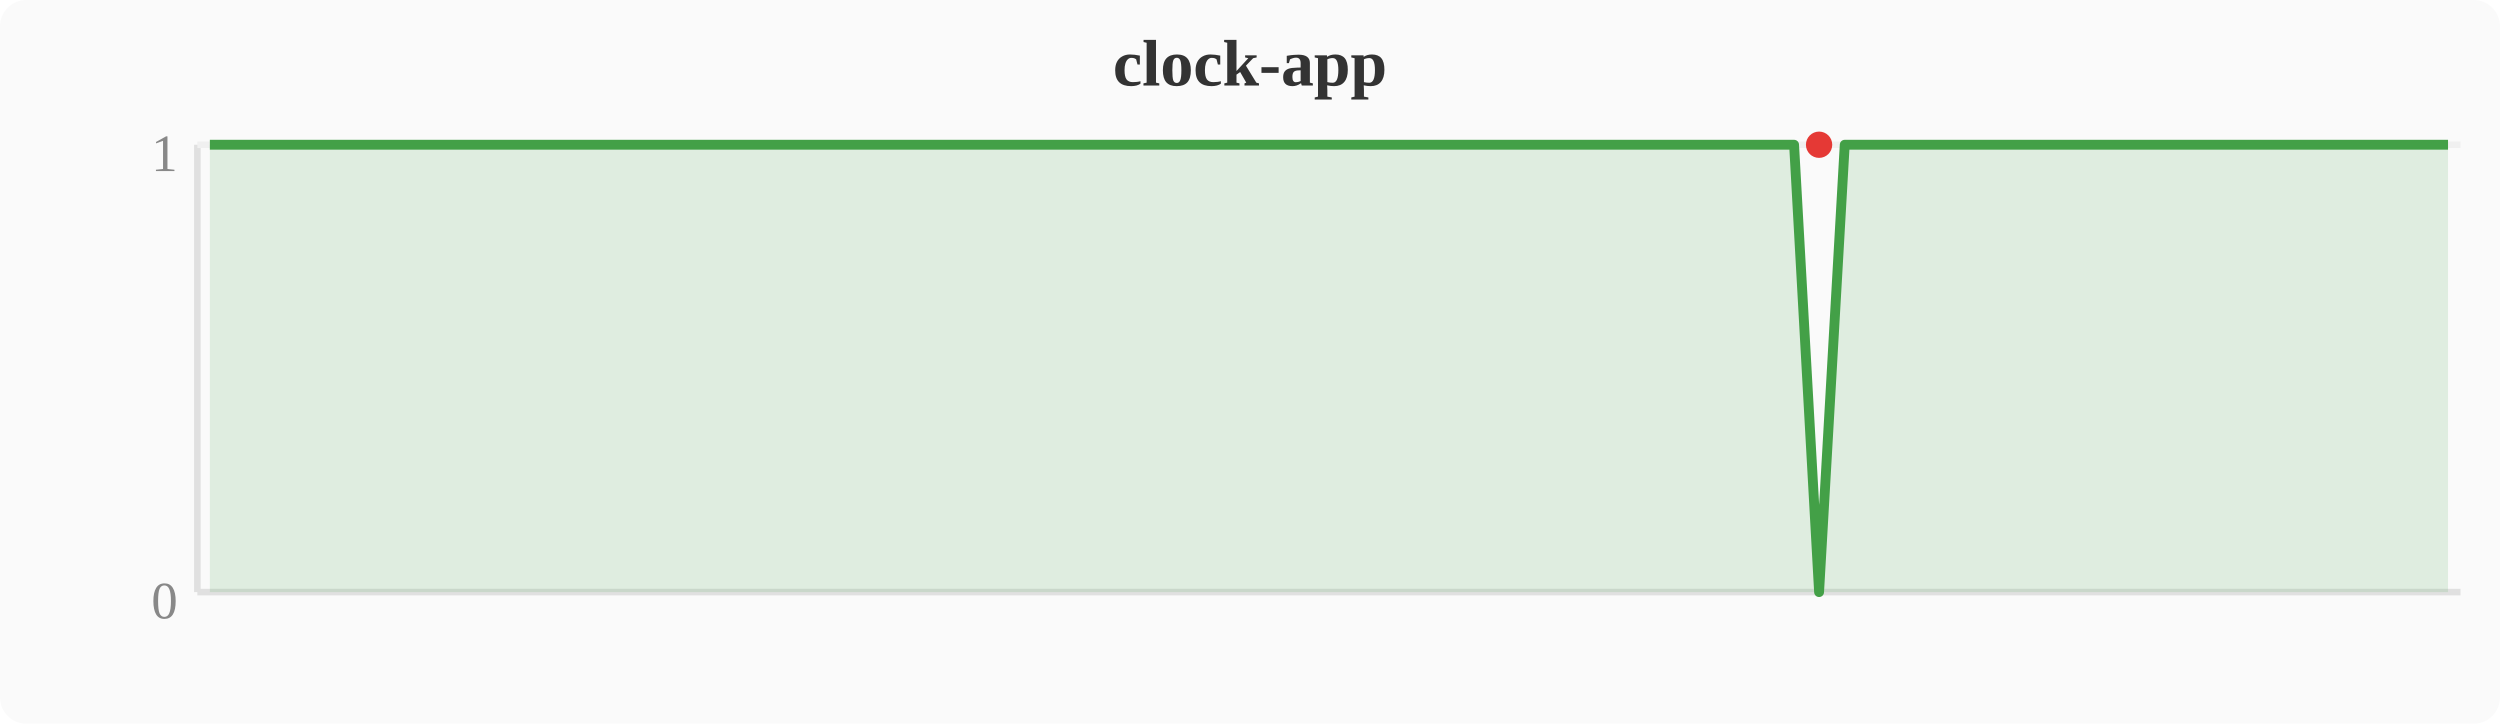
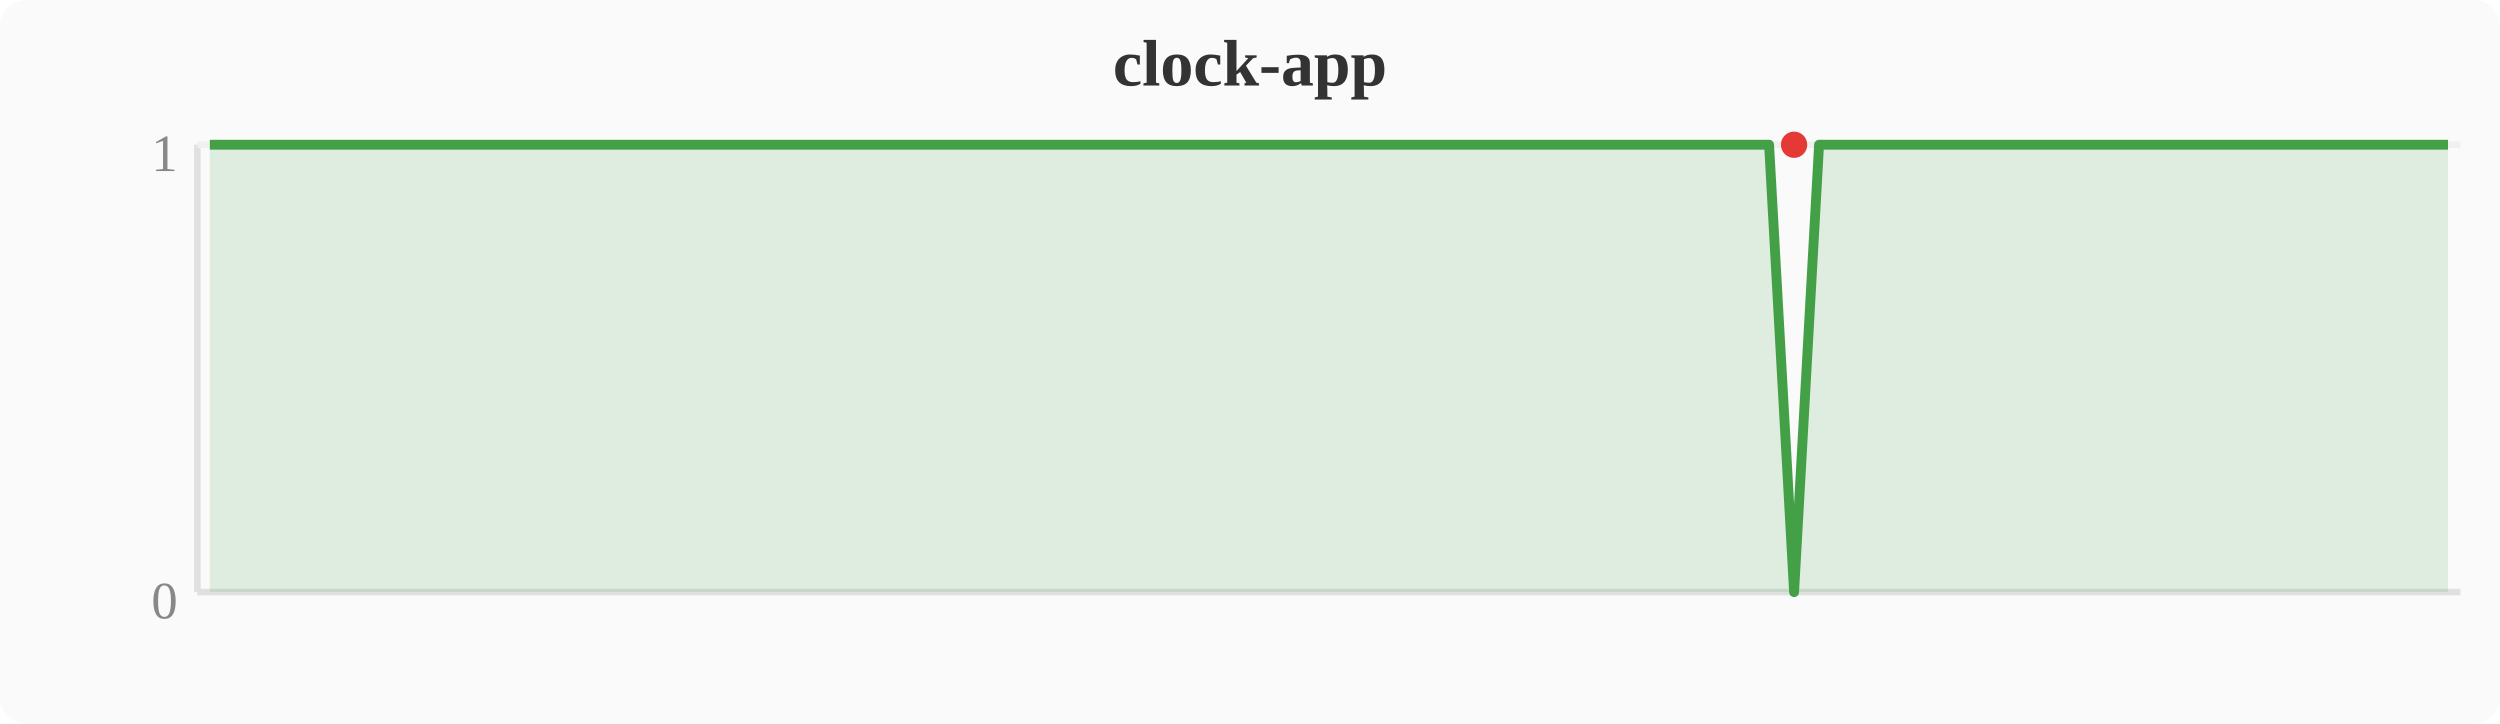
<svg xmlns="http://www.w3.org/2000/svg" width="380" height="110" viewBox="0 0 380 110">
  <rect width="380" height="110" fill="#fafafa" rx="4" />
  <text x="190" y="13" text-anchor="middle" font-size="10" font-weight="bold" fill="#333">clock-app</text>
  <line x1="30" y1="22" x2="30" y2="90" stroke="#e0e0e0" stroke-width="1" />
  <line x1="30" y1="90" x2="374" y2="90" stroke="#e0e0e0" stroke-width="1" />
  <line x1="30" y1="22" x2="374" y2="22" stroke="#f0f0f0" stroke-width="1" />
  <text x="27" y="94" text-anchor="end" font-size="8" fill="#888">0</text>
  <text x="27" y="26" text-anchor="end" font-size="8" fill="#888">1</text>
-   <polygon points="31.9,22.0 35.7,22.0 39.6,22.0 43.4,22.0 47.2,22.0 51.0,22.0 54.8,22.0 58.7,22.0 62.5,22.0 66.3,22.0 70.1,22.0 74.0,22.0 77.8,22.0 81.6,22.0 85.4,22.0 89.2,22.0 93.1,22.0 96.9,22.0 100.7,22.0 104.5,22.0 108.4,22.0 112.2,22.0 116.0,22.0 119.8,22.0 123.6,22.0 127.5,22.0 131.3,22.0 135.1,22.0 138.9,22.0 142.8,22.0 146.6,22.0 150.4,22.0 154.2,22.0 158.0,22.0 161.9,22.0 165.7,22.0 169.5,22.0 173.3,22.0 177.2,22.0 181.0,22.0 184.8,22.0 188.6,22.0 192.4,22.0 196.3,22.0 200.1,22.0 203.9,22.0 207.7,22.0 211.6,22.0 215.4,22.0 219.2,22.0 223.0,22.0 226.8,22.0 230.7,22.0 234.5,22.0 238.3,22.0 242.1,22.0 246.0,22.0 249.8,22.0 253.6,22.0 257.4,22.0 261.2,22.0 265.1,22.0 268.9,22.0 272.7,22.0 276.5,90.0 280.4,22.0 284.2,22.0 288.0,22.0 291.8,22.0 295.6,22.0 299.5,22.0 303.3,22.0 307.1,22.0 310.9,22.0 314.8,22.0 318.6,22.0 322.4,22.0 326.2,22.0 330.0,22.0 333.9,22.0 337.7,22.0 341.5,22.0 345.3,22.0 349.2,22.0 353.0,22.0 356.8,22.0 360.6,22.0 364.4,22.0 368.3,22.0 372.1,22.0 372.1,90 31.9,90" fill="#43a047" opacity="0.15" />
-   <polyline points="31.9,22.0 35.7,22.0 39.6,22.0 43.4,22.0 47.2,22.0 51.0,22.0 54.8,22.0 58.7,22.0 62.5,22.0 66.3,22.0 70.1,22.0 74.0,22.0 77.8,22.0 81.6,22.0 85.4,22.0 89.2,22.0 93.1,22.0 96.9,22.0 100.7,22.0 104.5,22.0 108.4,22.0 112.2,22.0 116.0,22.0 119.8,22.0 123.6,22.0 127.5,22.0 131.3,22.0 135.1,22.0 138.9,22.0 142.8,22.0 146.6,22.0 150.4,22.0 154.2,22.0 158.0,22.0 161.9,22.0 165.7,22.0 169.5,22.0 173.3,22.0 177.2,22.0 181.0,22.0 184.8,22.0 188.6,22.0 192.4,22.0 196.3,22.0 200.1,22.0 203.9,22.0 207.7,22.0 211.6,22.0 215.4,22.0 219.2,22.0 223.0,22.0 226.8,22.0 230.7,22.0 234.5,22.0 238.3,22.0 242.1,22.0 246.0,22.0 249.8,22.0 253.6,22.0 257.4,22.0 261.2,22.0 265.1,22.0 268.9,22.0 272.7,22.0 276.5,90.0 280.4,22.0 284.2,22.0 288.0,22.0 291.8,22.0 295.6,22.0 299.5,22.0 303.3,22.0 307.1,22.0 310.9,22.0 314.8,22.0 318.6,22.0 322.4,22.0 326.2,22.0 330.0,22.0 333.9,22.0 337.7,22.0 341.5,22.0 345.3,22.0 349.2,22.0 353.0,22.0 356.8,22.0 360.6,22.0 364.4,22.0 368.3,22.0 372.1,22.0" fill="none" stroke="#43a047" stroke-width="1.5" stroke-linejoin="round" />
-   <circle cx="276.5" cy="22.0" r="2" fill="#e53935" />
+   <polygon points="31.9,22.0 35.7,22.0 39.6,22.0 43.4,22.0 47.2,22.0 51.0,22.0 54.8,22.0 58.7,22.0 62.5,22.0 66.3,22.0 70.1,22.0 74.0,22.0 77.8,22.0 81.6,22.0 85.4,22.0 89.2,22.0 93.1,22.0 96.9,22.0 100.7,22.0 104.5,22.0 108.4,22.0 112.2,22.0 116.0,22.0 119.8,22.0 123.6,22.0 127.5,22.0 131.3,22.0 135.1,22.0 138.9,22.0 142.8,22.0 146.6,22.0 150.4,22.0 154.2,22.0 158.0,22.0 161.9,22.0 165.7,22.0 169.5,22.0 173.3,22.0 177.2,22.0 181.0,22.0 184.8,22.0 188.6,22.0 192.4,22.0 196.3,22.0 200.1,22.0 203.9,22.0 207.7,22.0 211.6,22.0 215.4,22.0 219.2,22.0 223.0,22.0 226.8,22.0 230.7,22.0 234.5,22.0 238.3,22.0 242.1,22.0 246.0,22.0 249.8,22.0 253.6,22.0 257.4,22.0 261.2,22.0 265.1,22.0 268.9,22.0 272.7,90.0 276.5,22.0 280.4,22.0 284.2,22.0 288.0,22.0 291.8,22.0 295.6,22.0 299.5,22.0 303.3,22.0 307.1,22.0 310.9,22.0 314.8,22.0 318.6,22.0 322.4,22.0 326.2,22.0 330.0,22.0 333.9,22.0 337.7,22.0 341.5,22.0 345.3,22.0 349.2,22.0 353.0,22.0 356.8,22.0 360.6,22.0 364.4,22.0 368.3,22.0 372.1,22.0 372.1,90 31.9,90" fill="#43a047" opacity="0.15" />
+   <polyline points="31.9,22.0 35.7,22.0 39.6,22.0 43.4,22.0 47.2,22.0 51.0,22.0 54.8,22.0 58.7,22.0 62.5,22.0 66.3,22.0 70.1,22.0 74.0,22.0 77.8,22.0 81.6,22.0 85.4,22.0 89.2,22.0 93.1,22.0 96.9,22.0 100.7,22.0 104.5,22.0 108.4,22.0 112.2,22.0 116.0,22.0 119.8,22.0 123.6,22.0 127.5,22.0 131.3,22.0 135.1,22.0 138.9,22.0 142.8,22.0 146.6,22.0 150.4,22.0 154.2,22.0 158.0,22.0 161.9,22.0 165.7,22.0 169.5,22.0 173.3,22.0 177.2,22.0 181.0,22.0 184.8,22.0 188.6,22.0 192.4,22.0 196.3,22.0 200.1,22.0 203.9,22.0 207.7,22.0 211.6,22.0 215.4,22.0 219.2,22.0 223.0,22.0 226.8,22.0 230.7,22.0 234.5,22.0 238.3,22.0 242.1,22.0 246.0,22.0 249.8,22.0 253.6,22.0 257.4,22.0 261.2,22.0 265.1,22.0 268.9,22.0 272.7,90.0 276.5,22.0 280.4,22.0 284.2,22.0 288.0,22.0 291.8,22.0 295.6,22.0 299.5,22.0 303.3,22.0 307.1,22.0 310.9,22.0 314.8,22.0 318.6,22.0 322.4,22.0 326.2,22.0 330.0,22.0 333.9,22.0 337.7,22.0 341.5,22.0 345.3,22.0 349.2,22.0 353.0,22.0 356.8,22.0 360.6,22.0 364.4,22.0 368.3,22.0 372.1,22.0" fill="none" stroke="#43a047" stroke-width="1.5" stroke-linejoin="round" />
+   <circle cx="272.7" cy="22.0" r="2" fill="#e53935" />
</svg>
